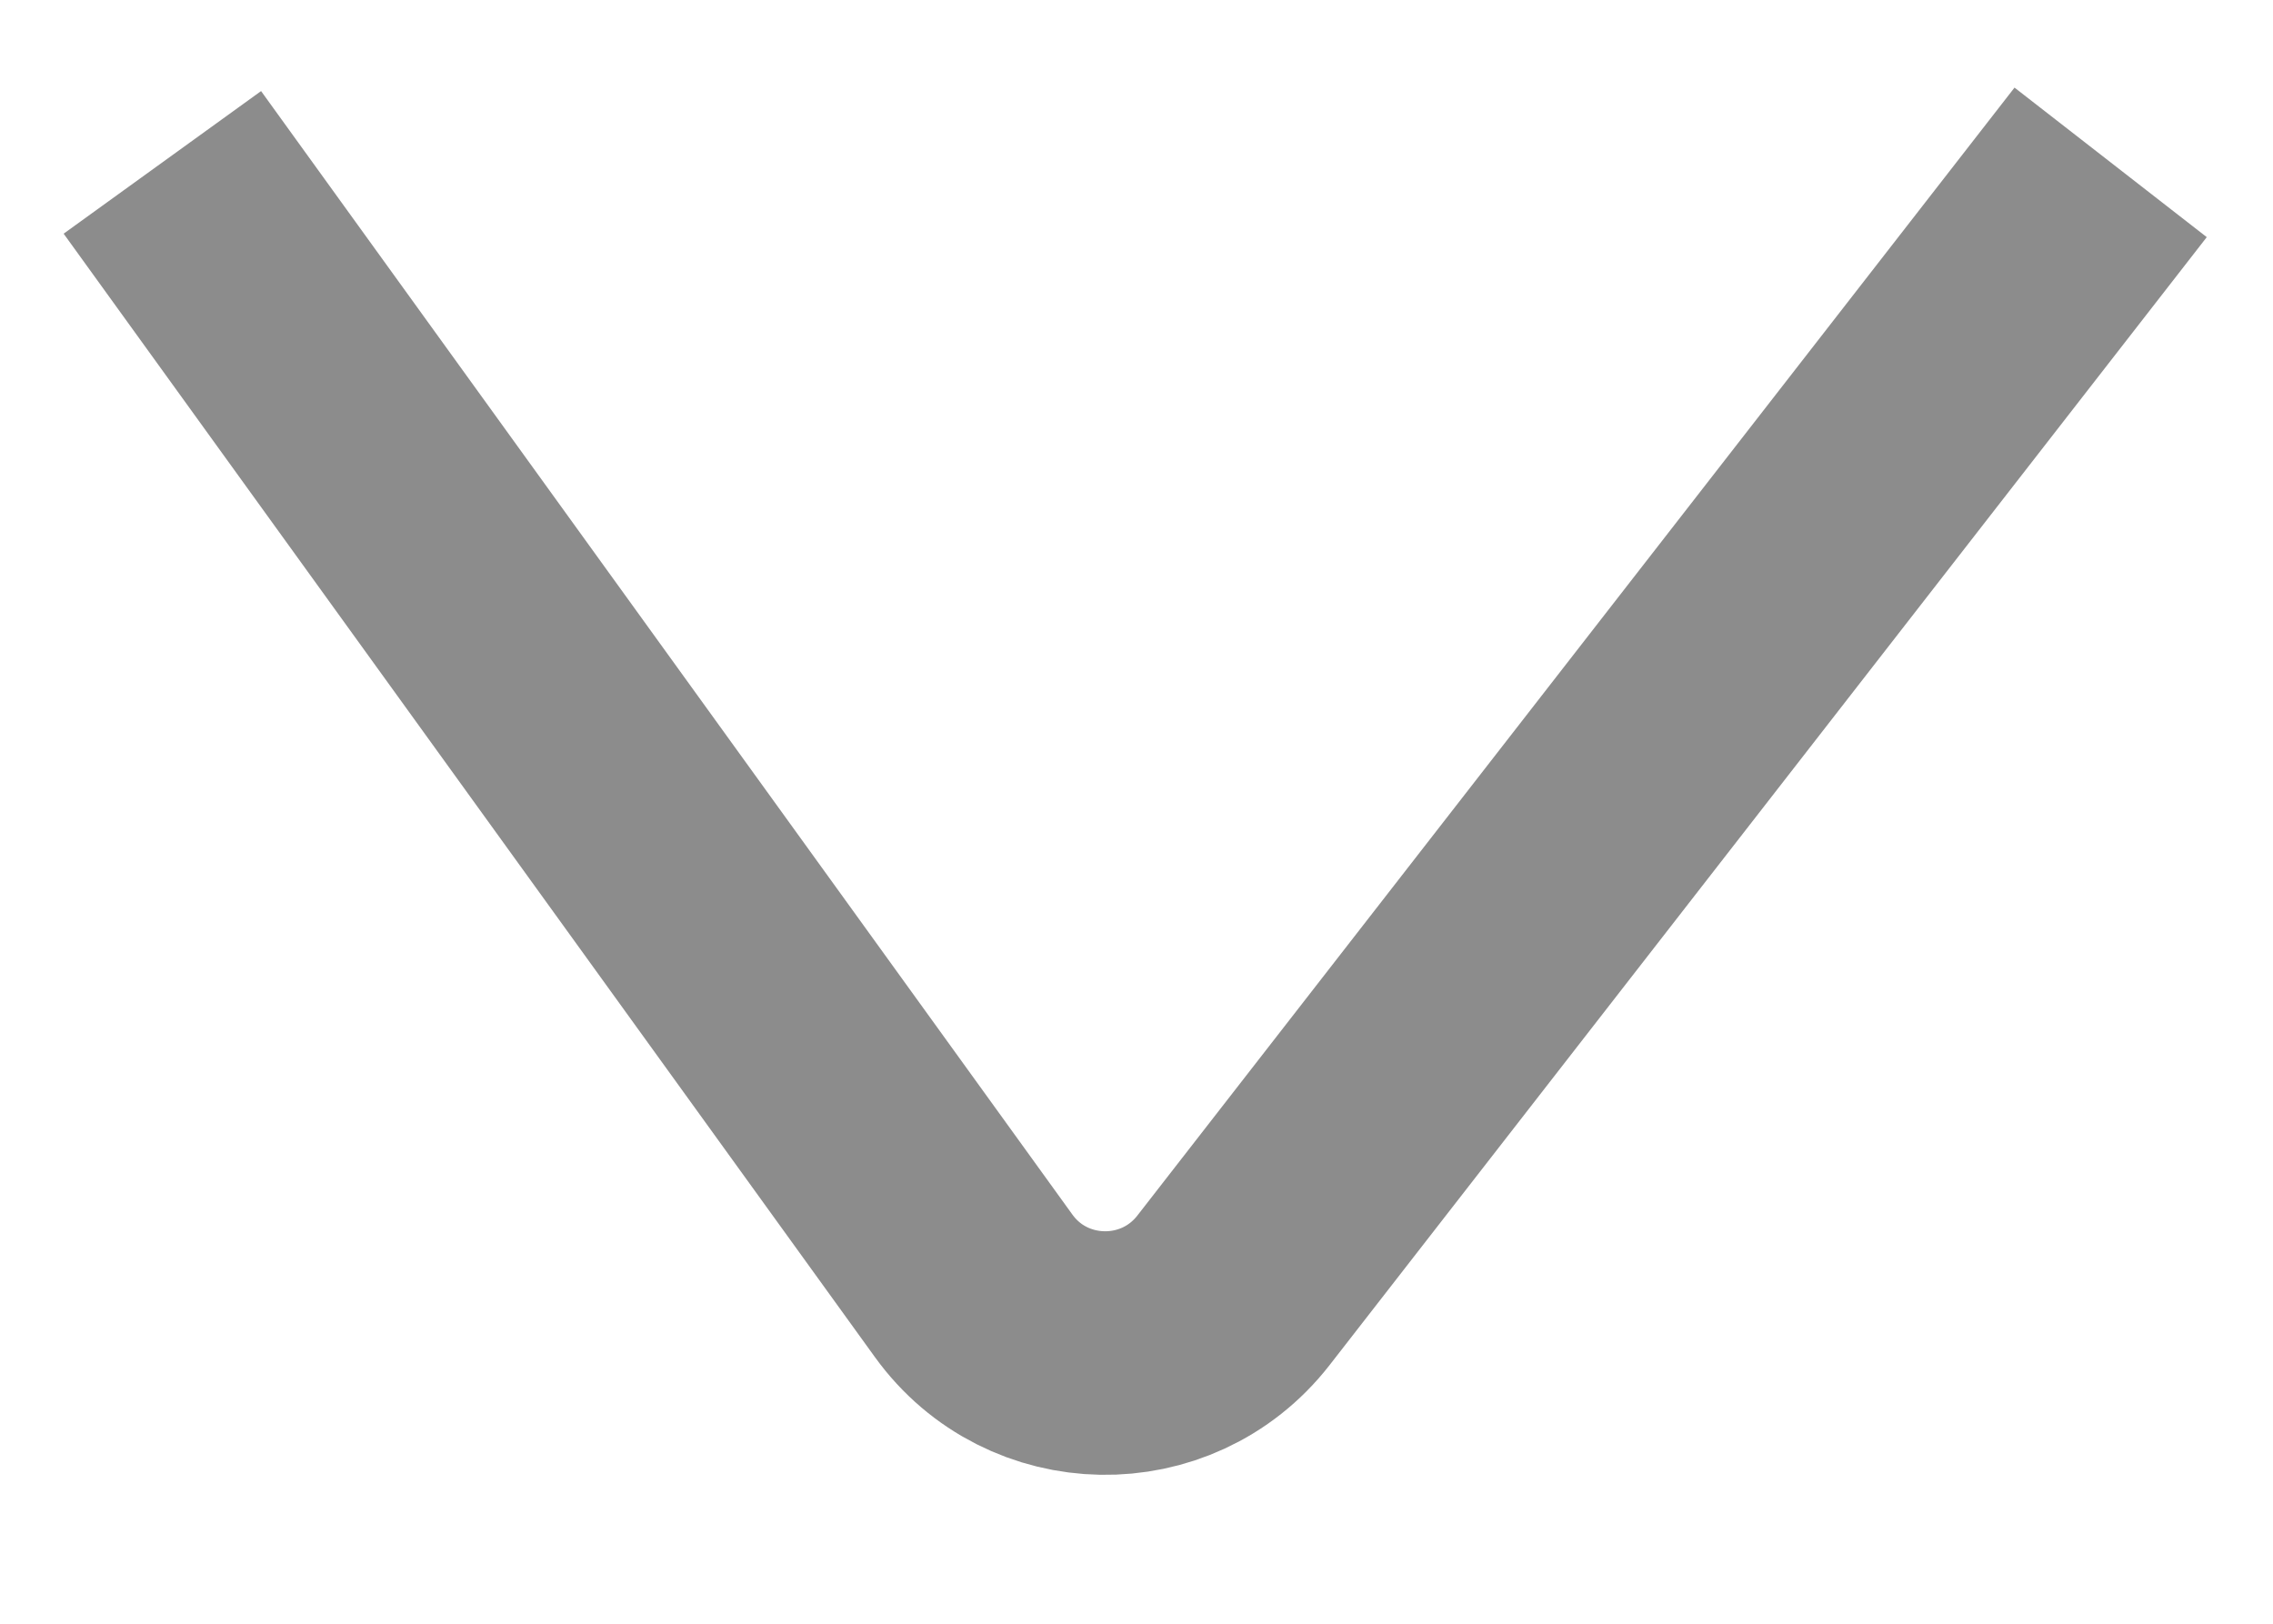
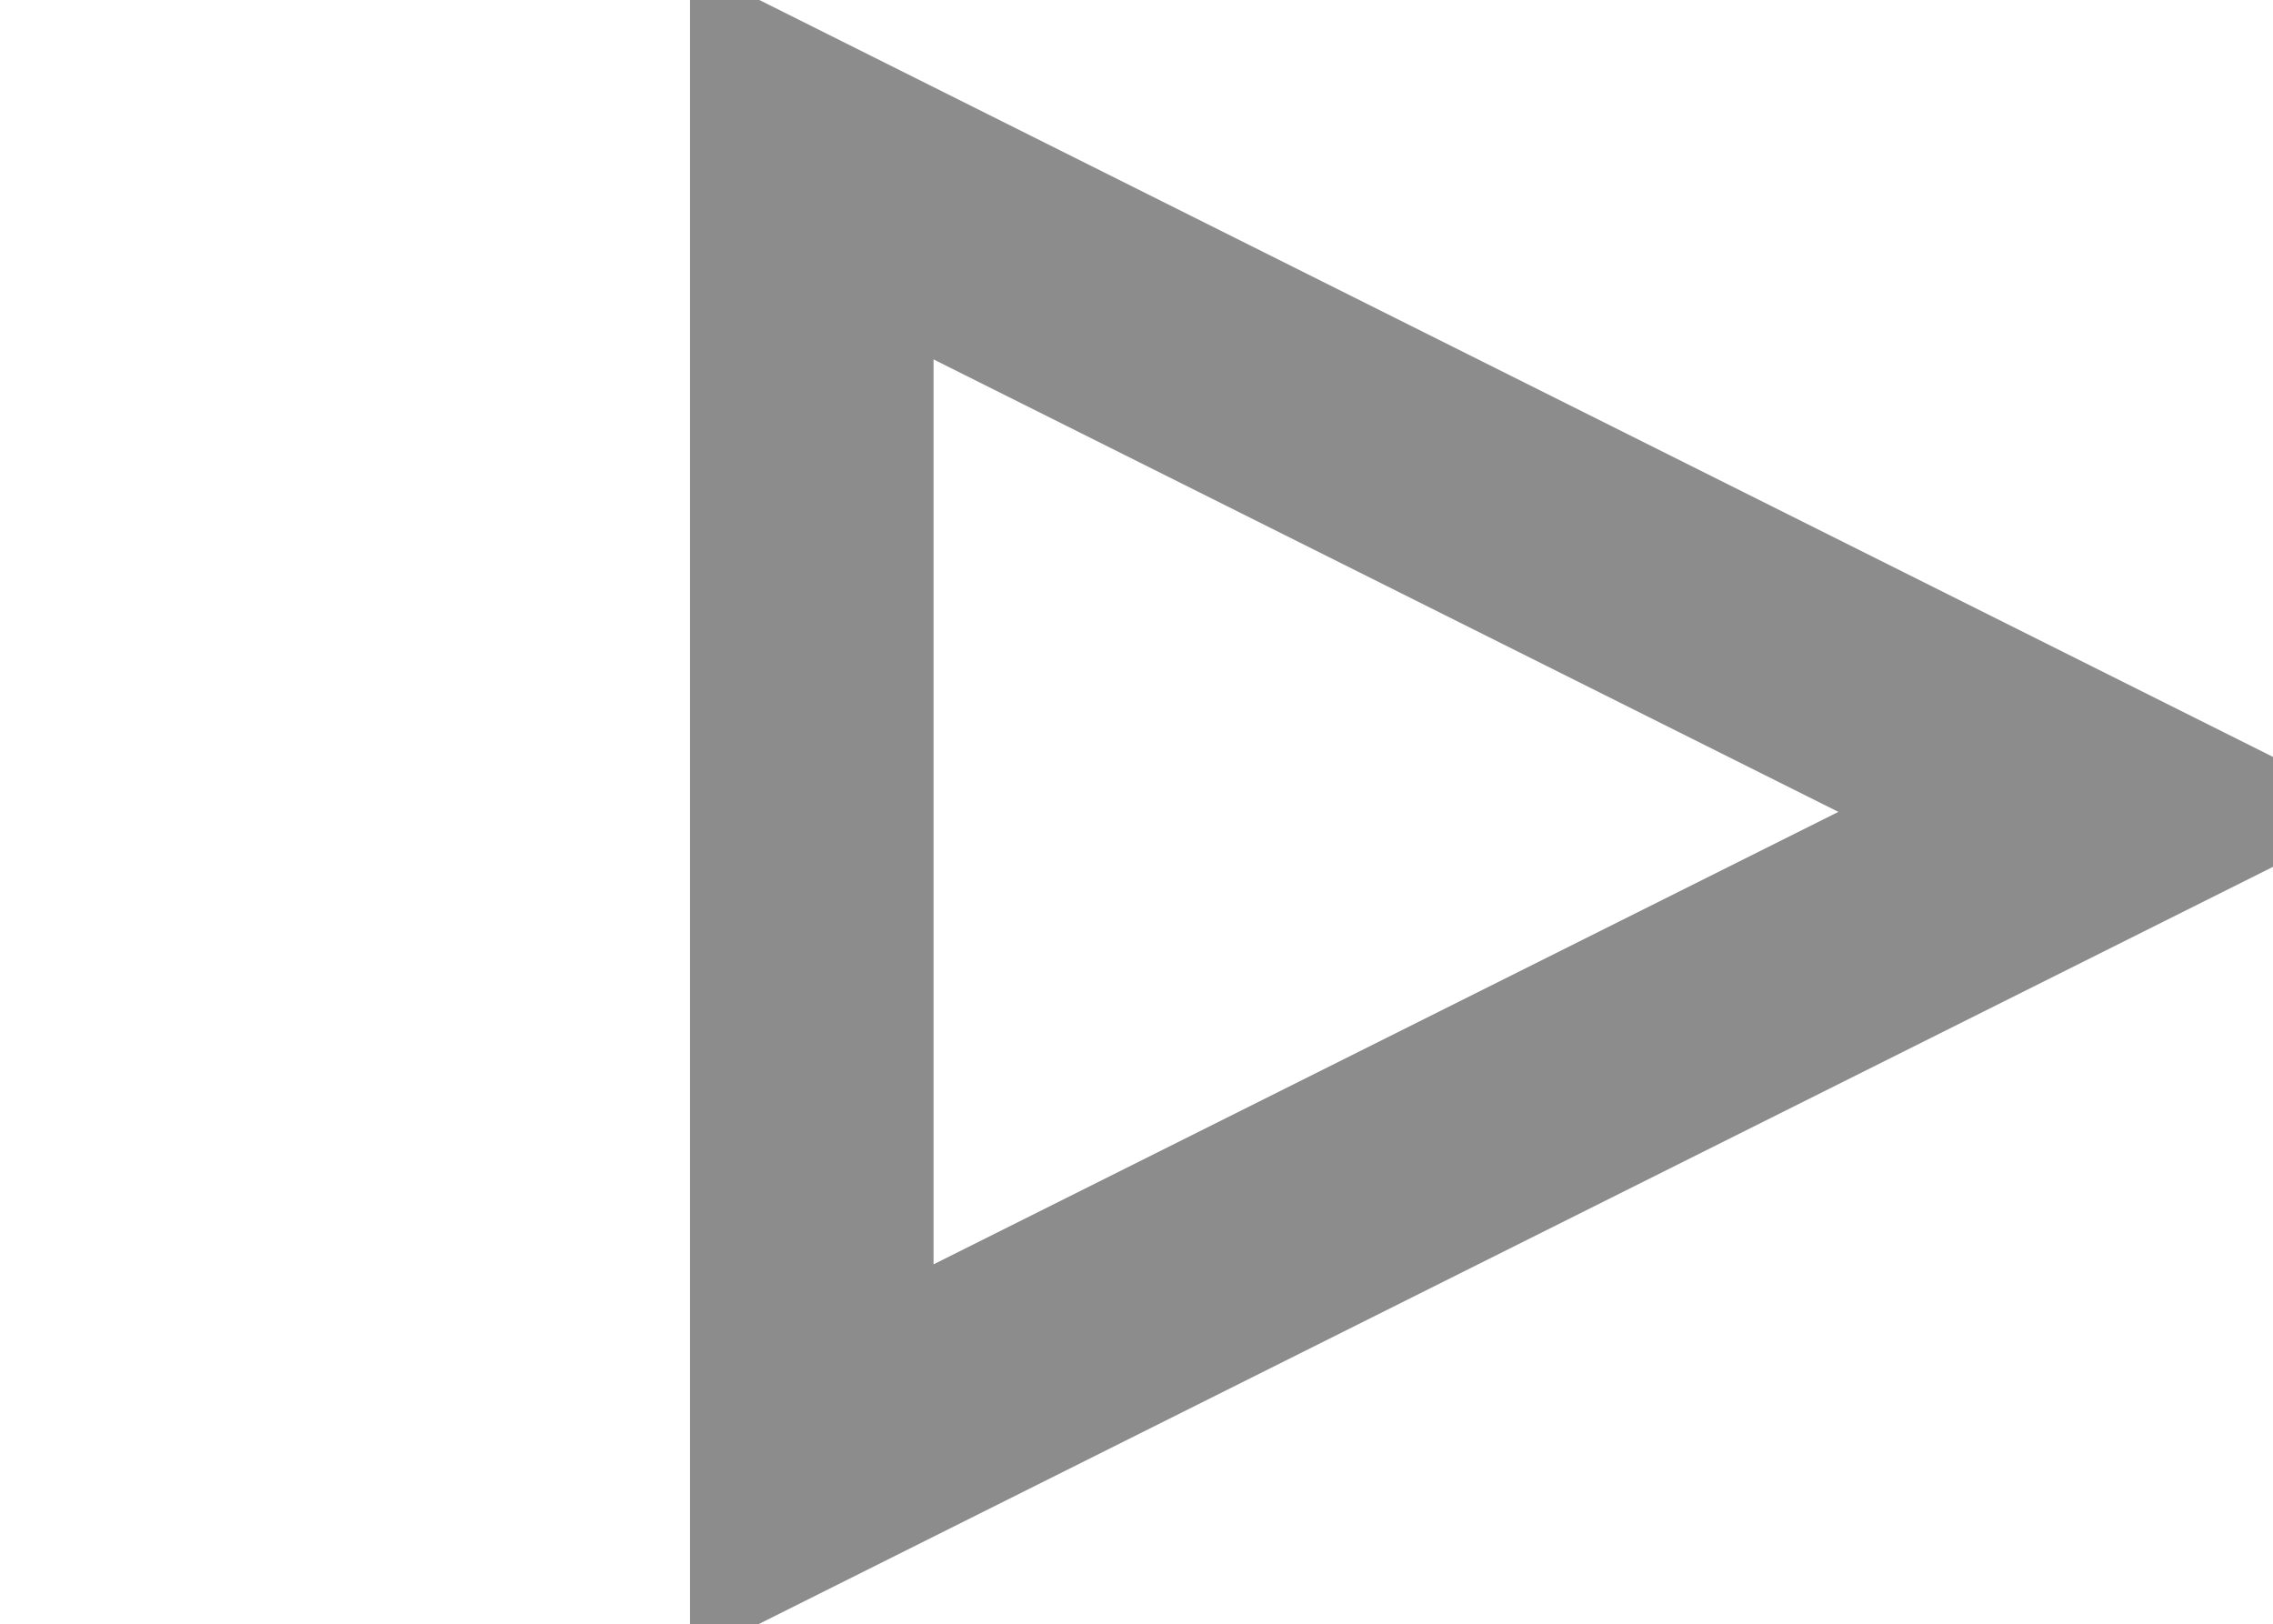
<svg xmlns="http://www.w3.org/2000/svg" width="14" height="10" viewBox="0 0 14 10" fill="none">
-   <path d="M13 1L7.597 7.947C7.187 8.473 6.387 8.459 5.997 7.919L1 1" stroke="#8C8C8C" stroke-width="1.5" />
+   <path d="M13 5L5 1L5 9L13 5Z" stroke="#8C8C8C" stroke-width="1.5" fill="none" />
</svg>
